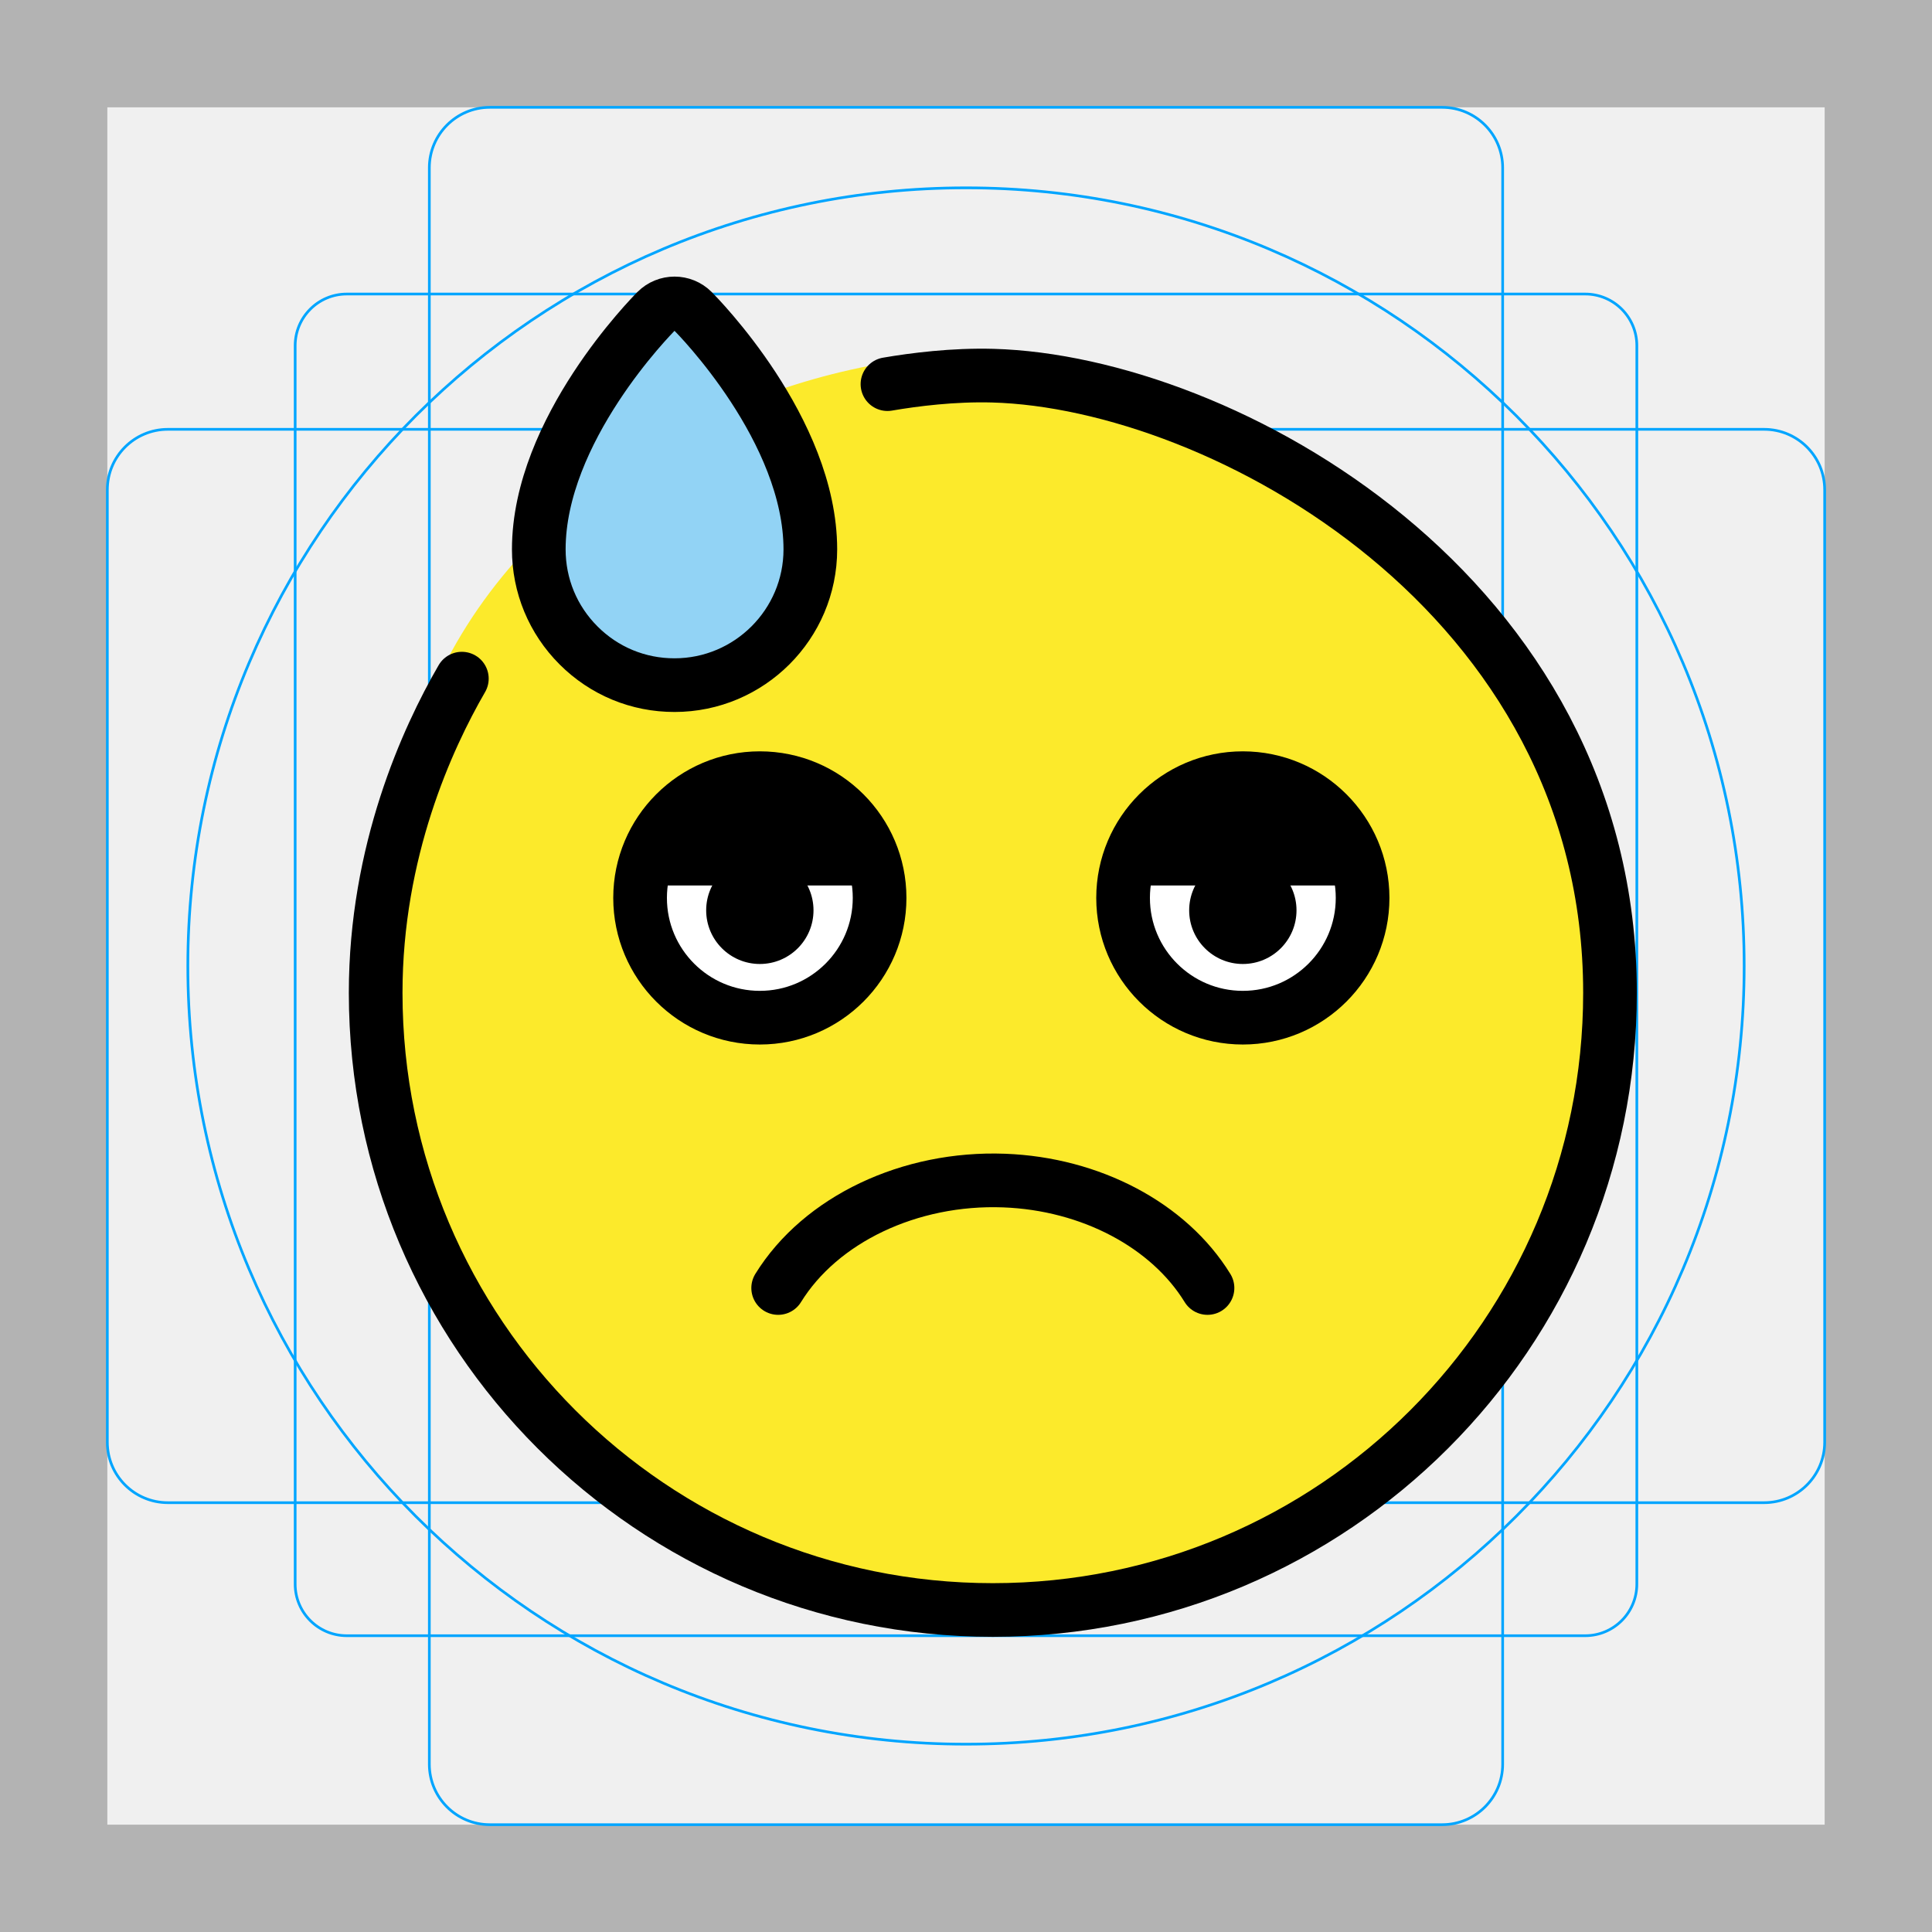
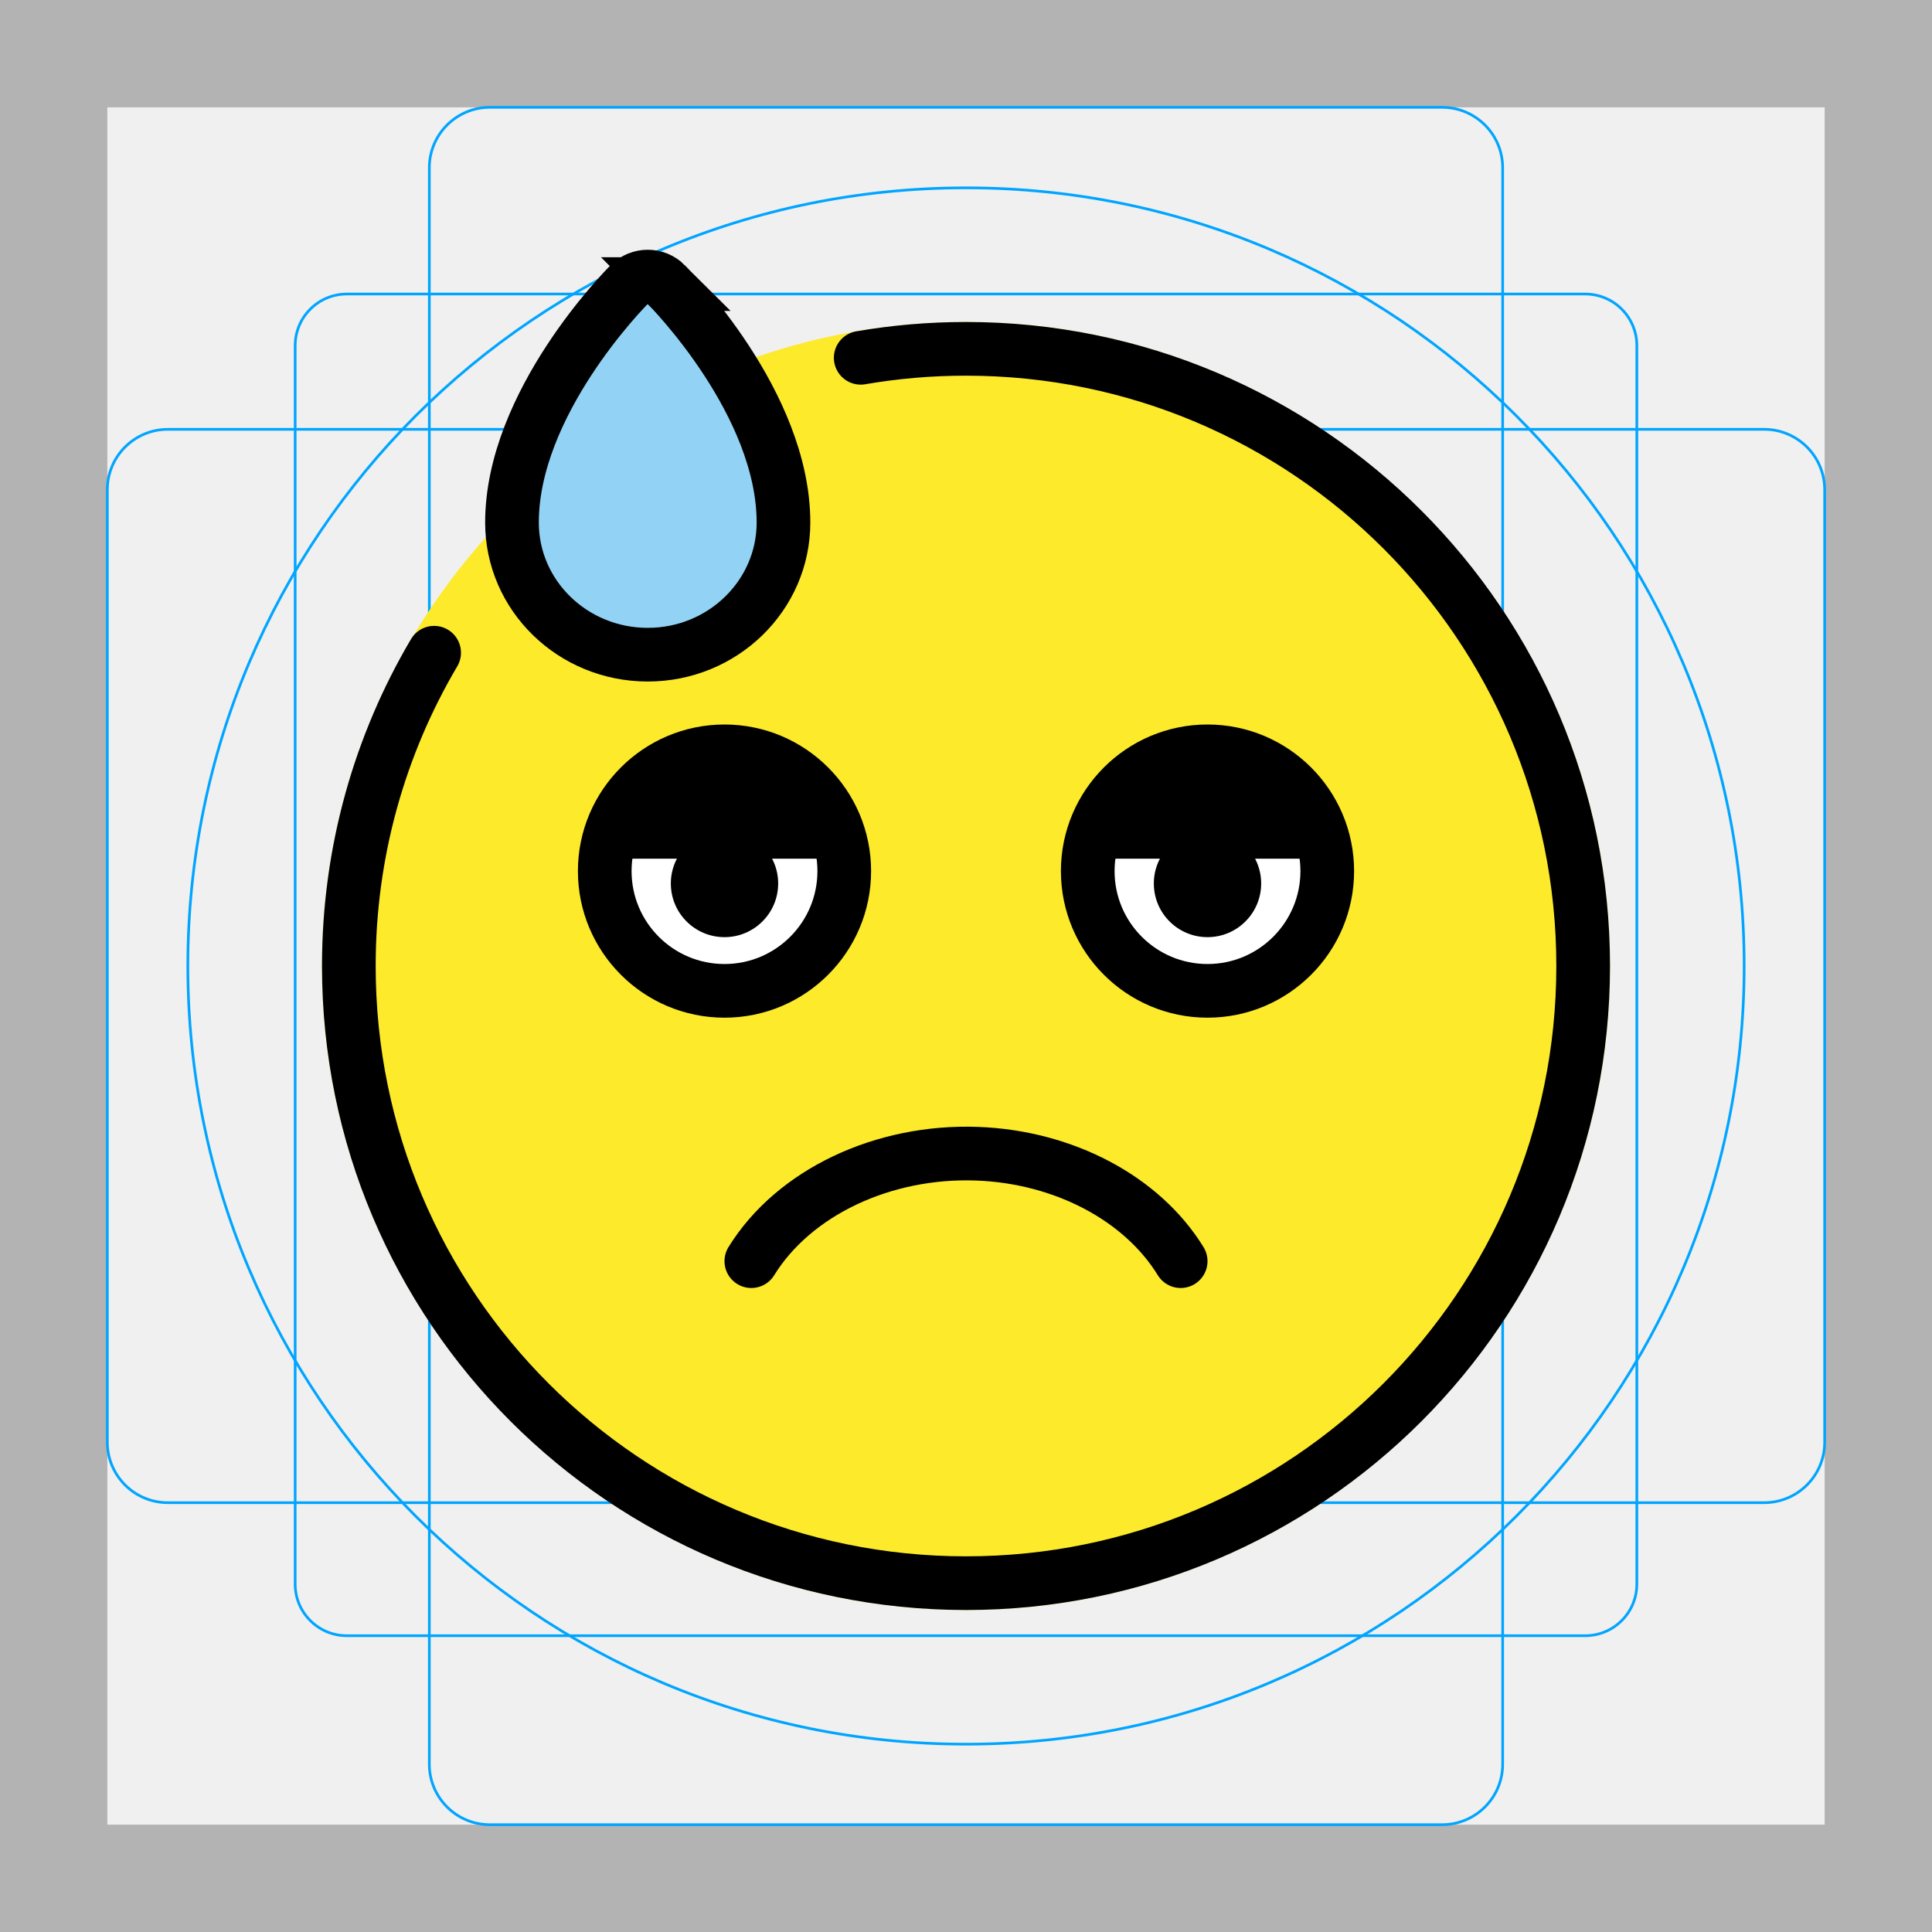
<svg xmlns="http://www.w3.org/2000/svg" id="emoji" viewBox="0 0 72 72">
  <g id="grid">
-     <path d="M68,4V68H4V4H68m4-4H0V72H72V0Z" fill="#b3b3b3" />
-     <path d="M12.923,10.958H59.077A1.923,1.923,0,0,1,61,12.881V59.035a1.923,1.923,0,0,1-1.923,1.923H12.923A1.923,1.923,0,0,1,11,59.035V12.881A1.923,1.923,0,0,1,12.923,10.958Z" fill="none" stroke="#00a5ff" stroke-miterlimit="10" stroke-width="0.1" />
-     <rect x="16" y="4" width="40" height="64" rx="2.254" fill="none" stroke="#00a5ff" stroke-miterlimit="10" stroke-width="0.1" />
-     <rect x="16" y="4" width="40" height="64" rx="2.254" transform="translate(72) rotate(90)" fill="none" stroke="#00a5ff" stroke-miterlimit="10" stroke-width="0.1" />
-     <circle cx="36" cy="36" r="29" fill="none" stroke="#00a5ff" stroke-miterlimit="10" stroke-width="0.1" />
+     <path fill="#B3B3B3" d="M68,4v64H4V4H68 M72,0H0v72h72V0z" />
+     <path fill="none" stroke="#00A5FF" stroke-width="0.1" stroke-miterlimit="10" d="M12.923,10.958h46.154 c1.062,0,1.923,0.861,1.923,1.923v0v46.154c0,1.062-0.861,1.923-1.923,1.923H12.923 c-1.062,0-1.923-0.861-1.923-1.923l0,0V12.881C11,11.819,11.861,10.958,12.923,10.958L12.923,10.958z" />
+     <path fill="none" stroke="#00A5FF" stroke-width="0.1" stroke-miterlimit="10" d="M18.254,4h35.493C54.991,4,56,5.009,56,6.254 v59.493C56,66.991,54.991,68,53.746,68H18.254C17.009,68,16,66.991,16,65.746V6.254C16,5.009,17.009,4,18.254,4z" />
+     <path fill="none" stroke="#00A5FF" stroke-width="0.1" stroke-miterlimit="10" d="M68,18.254v35.493 C68,54.991,66.991,56,65.746,56H6.254C5.009,56,4,54.991,4,53.746V18.254C4,17.009,5.009,16,6.254,16h59.493 C66.991,16,68,17.009,68,18.254z" />
+     <circle fill="none" stroke="#00A5FF" stroke-width="0.1" stroke-miterlimit="10" cx="36" cy="36" r="29" />
  </g>
  <g id="color">
-     <path fill="#fcea2b" d="M37.2,14.316c-0.814,0-1.927-1.079-2.719-0.995C27.151,14.095,19.159,18.42,16,26 c-0.385,0.923-1.599,6.89-1.599,11.116c0,12.572,10.228,22.8,22.8,22.8C49.772,59.916,60,49.688,60,37.116 C60,24.544,49.772,14.316,37.2,14.316z" stroke="none" />
-     <path fill="#FFFFFF" d="M32.78,33.463c0,2.465-2,4.463-4.463,4.463s-4.463-1.998-4.463-4.463 c0-2.462,2-4.463,4.463-4.463S32.78,31,32.78,33.463" stroke="none" />
-     <path fill="#FFFFFF" d="M50.78,33.463c0,2.465-2,4.463-4.463,4.463c-2.462,0-4.463-1.998-4.463-4.463 c0-2.462,2-4.463,4.463-4.463C48.779,29,50.78,31,50.78,33.463" stroke="none" />
-     <path fill="#92d3f5" d="M25,11c-1.933,1.978-4.745,5.302-5.063,9.662c-0.2,2.731,2.008,5.283,4.733,5.481 c2.817,0.205,5.276-1.917,5.484-4.733l0,0C30.471,17.049,26.625,13.239,25,11z" stroke="none" />
+     <g id="color_1_">
+       <path fill="#FCEA2B" d="M36,12c-13.234,0-24,10.766-24,24c0,13.234,10.766,24,24,24c13.234,0,24-10.766,24-24 C60,22.766,49.234,12,36,12z" />
+     </g>
+     <path fill="#FFFFFF" d="M31.463,32.463c0,2.465-2,4.463-4.463,4.463s-4.463-1.998-4.463-4.463 C22.537,30,24.538,28,27,28S31.463,30,31.463,32.463" />
+     <path fill="#FFFFFF" d="M49.463,32.463c0,2.465-2,4.463-4.463,4.463s-4.463-1.998-4.463-4.463 C40.537,30,42.538,28,45,28S49.463,30,49.463,32.463" />
+     <path fill="#92D3F5" d="M24.812,10.587c0.179,0.179,4.386,4.437,4.386,8.887c0,2.719-2.265,4.924-5.059,4.924 s-5.059-2.204-5.059-4.924c-0-4.45,4.207-8.708,4.386-8.887c0.372-0.372,0.975-0.372,1.347,0H24.812z" />
  </g>
  <g id="hair" />
  <g id="skin" />
  <g id="skin-shadow" />
  <g id="line">
-     <path fill="none" stroke="#000000" stroke-width="2" stroke-miterlimit="10" d="M32.78,33.463 c0,2.465-2,4.463-4.463,4.463s-4.463-1.998-4.463-4.463c0-2.462,2-4.463,4.463-4.463 S32.78,31,32.78,33.463" />
-     <path fill="#000000" d="M30.317,33.925c0,1.105-0.896,2-2,2c-1.103,0-2-0.895-2-2c0-1.103,0.896-2,2-2 C29.421,31.925,30.317,32.822,30.317,33.925" stroke="none" />
-     <path fill="none" stroke="#000000" stroke-width="2" stroke-miterlimit="10" d="M50.78,33.463 c0,2.465-2,4.463-4.463,4.463c-2.462,0-4.463-1.998-4.463-4.463c0-2.462,2-4.463,4.463-4.463 C48.779,29,50.78,31,50.78,33.463" />
-     <path fill="#000000" d="M48.317,33.925c0,1.105-0.896,2-2,2c-1.103,0-2-0.895-2-2c0-1.103,0.896-2,2-2 C47.421,31.925,48.317,32.822,48.317,33.925" stroke="none" />
-     <path fill="#000000" d="M23.855,33c0-2.462,2-4.463,4.463-4.463S32.78,30.538,32.78,33" stroke="none" />
-     <path fill="#000000" d="M32.78,33" stroke="none" />
-     <path fill="#000000" d="M41.855,33c0-2.462,2-4.463,4.463-4.463c2.462,0,4.463,2,4.463,4.463" stroke="none" />
-     <path fill="#000000" d="M50.78,33" stroke="none" />
-     <path fill="none" stroke="#000000" stroke-width="2" stroke-linecap="round" stroke-linejoin="round" stroke-miterlimit="10" d="M29,48c1.581-2.558,4.904-4.135,8.421-4.004C40.65,44.117,43.562,45.66,45,48" />
-     <path fill="none" stroke="#000000" stroke-width="2" stroke-miterlimit="10" d="M21.561,24.053 c-0.956-0.956-1.482-2.227-1.482-3.579c-0-4.45,4.207-8.708,4.386-8.887c0.372-0.372,0.975-0.372,1.347,0 c0.179,0.179,4.386,4.437,4.387,8.888l0,0c-0.001,2.789-2.272,5.058-5.061,5.058 C23.787,25.535,22.517,25.009,21.561,24.053z" />
-     <path fill="none" stroke="#000000" stroke-width="2" stroke-linecap="round" stroke-linejoin="round" stroke-miterlimit="10" d="M33.073,14.316C34.076,14.144,35.526,13.96,37,14c8.514,0.234,23,8.114,23,23c0,12.703-10.297,23-23,23S14,49.703,14,37 c0-5.28,1.922-9.481,3.212-11.709" />
+     <path fill="none" stroke="#000000" stroke-width="2" stroke-miterlimit="10" d="M31.463,32.463 c0,2.465-2,4.463-4.463,4.463s-4.463-1.998-4.463-4.463C22.537,30,24.538,28,27,28 S31.463,30,31.463,32.463" />
+     <path d="M29,32.925c0,1.105-0.896,2-2,2s-2-0.895-2-2c0-1.103,0.896-2,2-2C28.104,30.925,29,31.822,29,32.925" />
+     <path fill="none" stroke="#000000" stroke-width="2" stroke-miterlimit="10" d="M49.463,32.463 c0,2.465-2,4.463-4.463,4.463s-4.463-1.998-4.463-4.463C40.537,30,42.538,28,45,28 S49.463,30,49.463,32.463" />
+     <path d="M47,32.925c0,1.105-0.896,2-2,2s-2-0.895-2-2c0-1.103,0.896-2,2-2C46.103,30.925,47,31.822,47,32.925" />
+     <path d="M22.537,32c0-2.462,2-4.463,4.463-4.463S31.463,29.538,31.463,32" />
+     <path d="M31.78,32" />
+     <path d="M40.537,32c0-2.462,2-4.463,4.463-4.463S49.463,29.538,49.463,32" />
+     <path d="M49.78,32" />
+     <path fill="none" stroke="#000000" stroke-width="2" stroke-linecap="round" stroke-linejoin="round" stroke-miterlimit="10" d="M28,47c1.581-2.558,4.904-4.135,8.421-4.004C39.65,43.117,42.562,44.66,44,47" />
+     <path fill="none" stroke="#000000" stroke-width="2" stroke-linecap="round" stroke-miterlimit="10" d="M32.076,13.334 C33.351,13.114,34.662,13,36,13c12.703,0,23,10.297,23,23S48.703,59,36,59S13,48.703,13,36 c0-4.262,1.159-8.253,3.179-11.675" />
+     <path fill="none" stroke="#000000" stroke-width="2" stroke-miterlimit="10" d="M24.812,10.587 c0.179,0.179,4.386,4.437,4.386,8.887c0,2.719-2.265,4.924-5.059,4.924s-5.059-2.204-5.059-4.924 c-0-4.45,4.207-8.708,4.386-8.887c0.372-0.372,0.975-0.372,1.347,0H24.812z" />
  </g>
</svg>
